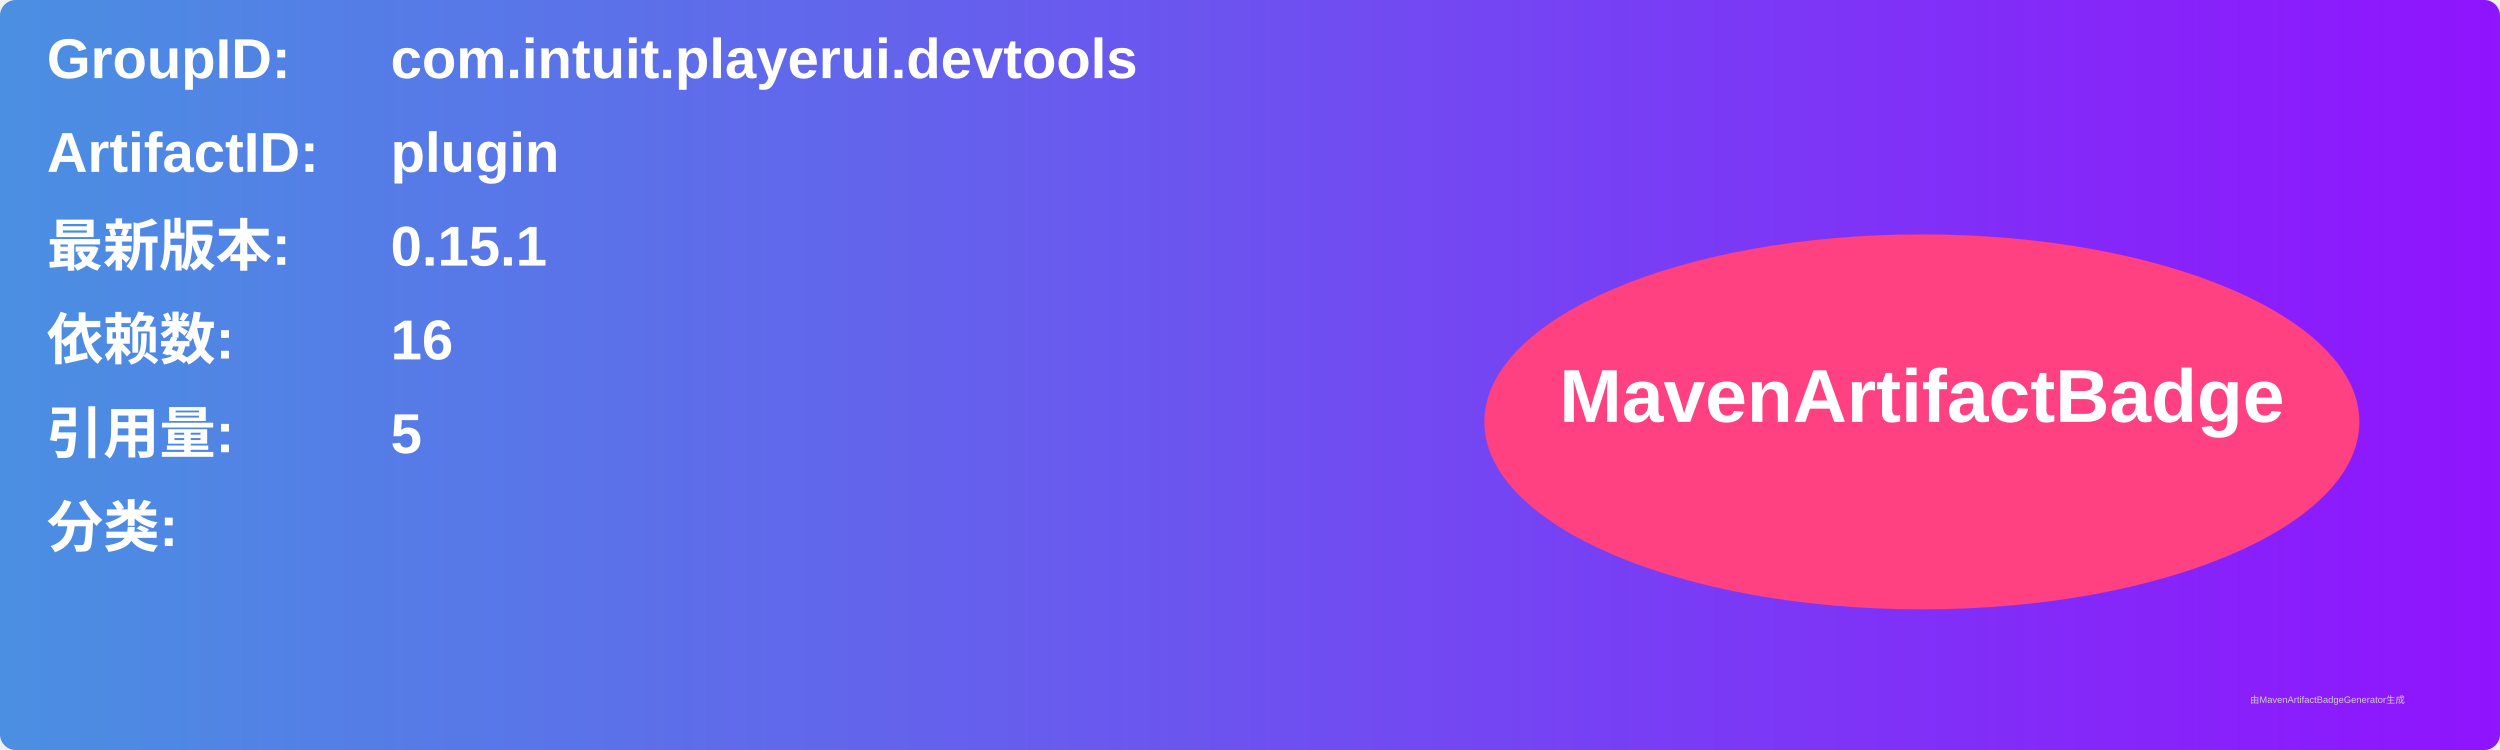
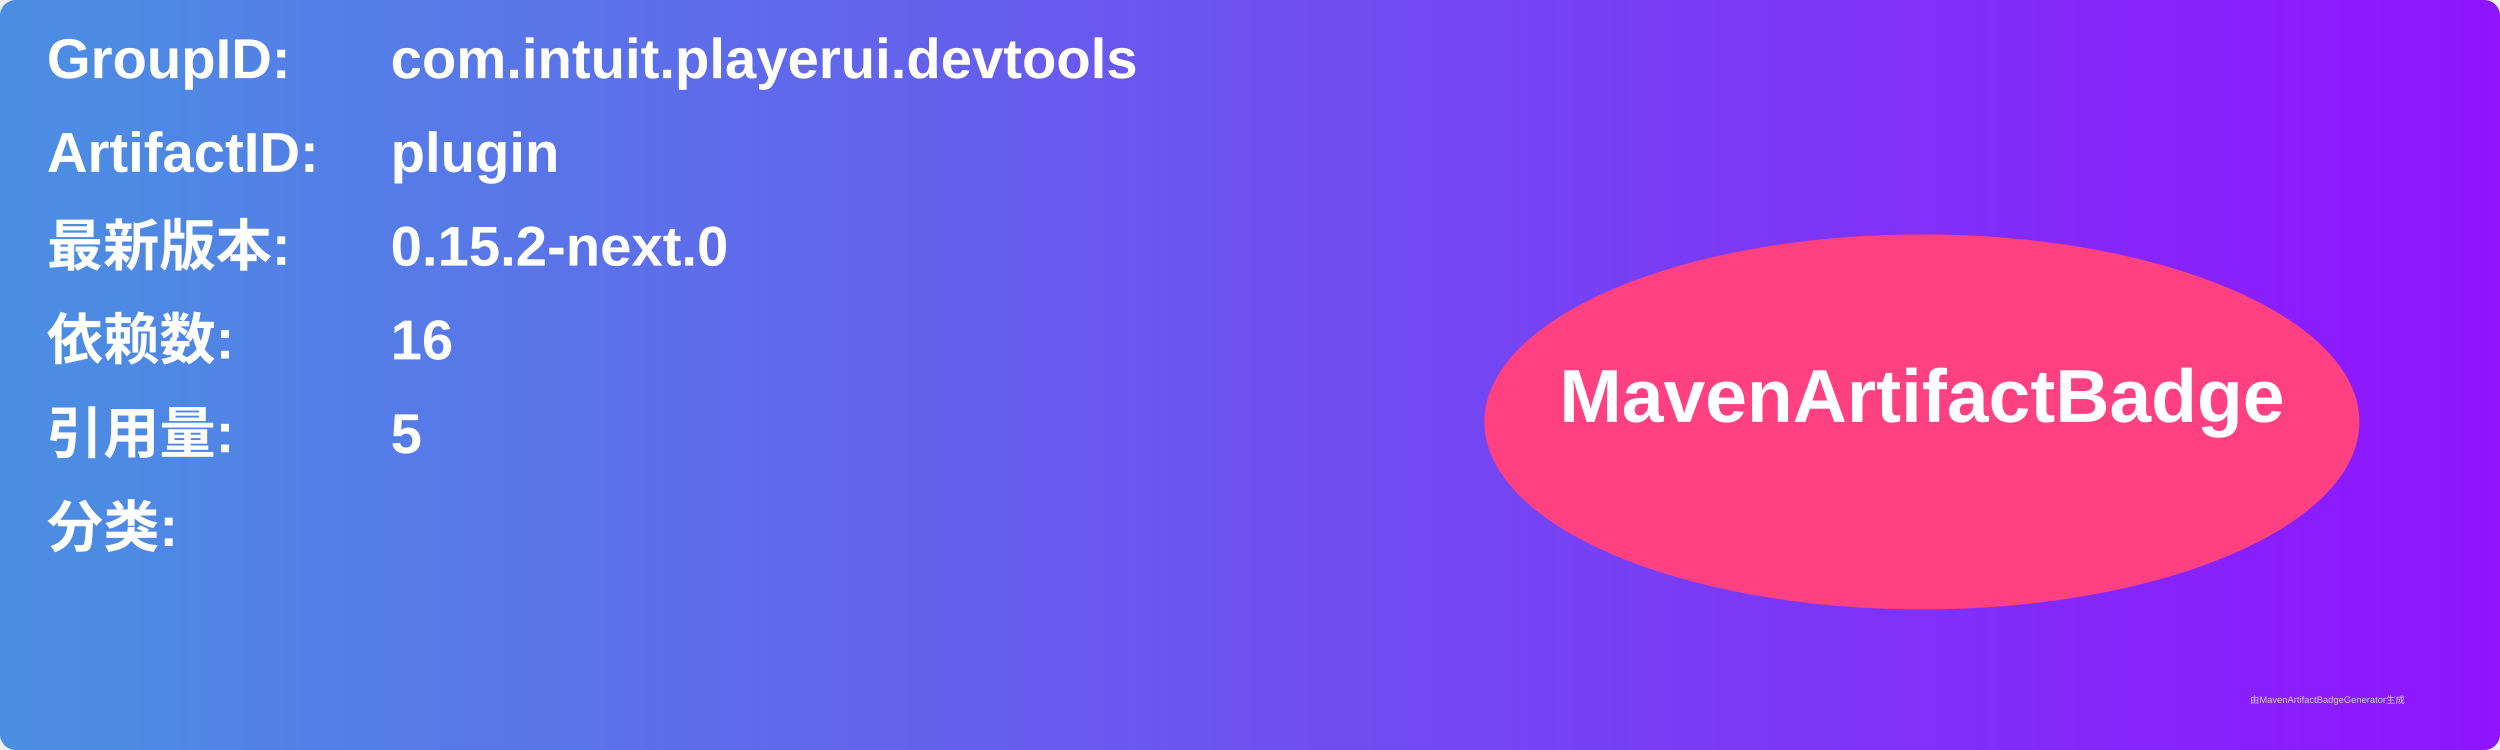
<svg xmlns="http://www.w3.org/2000/svg" width="800" height="240" viewBox="0 0 800 240">
  <linearGradient id="grad" x1="0%" y1="0%" x2="100%" y2="0%">
    <stop offset="0%" stop-color="#4a90e2" />
    <stop offset="100%" stop-color="#9013fe" />
  </linearGradient>
  <rect width="100%" height="100%" rx="5" ry="5" fill="url(#grad)" />
  <g transform="translate(15, 15)">
    <text x="0" y="10" font-family="Arial" font-size="18" fill="white" font-weight="bold" width="260">GroupID:</text>
    <text x="110" y="10" font-family="Arial" font-size="18" fill="white" font-weight="bold" width="460">com.intuit.playerui.devtools</text>
    <text x="0" y="40" font-family="Arial" font-size="18" fill="white" font-weight="bold" width="260">ArtifactID:</text>
    <text x="110" y="40" font-family="Arial" font-size="18" fill="white" font-weight="bold" width="460">plugin</text>
    <text x="0" y="70" font-family="Arial" font-size="18" fill="white" font-weight="bold">最新版本:</text>
    <text x="110" y="70" font-family="Arial" font-size="18" fill="white" font-weight="bold">
-       <tspan font-weight="bold">0.15.1</tspan>
+       <tspan font-weight="bold">0.15.2-next.0</tspan>
    </text>
    <text x="0" y="100" font-family="Arial" font-size="18" fill="white" font-weight="bold">依赖数: </text>
    <text x="110" y="100" font-family="Arial" font-size="18" fill="white">
      <tspan font-weight="bold">16</tspan>
    </text>
    <text x="0" y="130" font-family="Arial" font-size="18" fill="white" font-weight="bold">引用量: </text>
    <text x="110" y="130" font-family="Arial" font-size="18" fill="white">
      <tspan font-weight="bold">5</tspan>
    </text>
    <text x="0" y="160" font-family="Arial" font-size="18" fill="white" font-weight="bold">分类:</text>
    <text x="10" y="190" font-family="Arial" font-size="10" fill="white">
      <tspan font-weight="bold" />
    </text>
    <ellipse cx="600" cy="120" rx="140" ry="60" fill="#ff4081" />
    <text x="600" y="120" text-anchor="middle" font-family="Arial" font-size="24" fill="white" font-weight="bold">MavenArtifactBadge</text>
  </g>
  <text x="720" y="225" font-family="Arial" font-size="3" fill="#d0d0d0">由MavenArtifactBadgeGenerator生成</text>
</svg>
